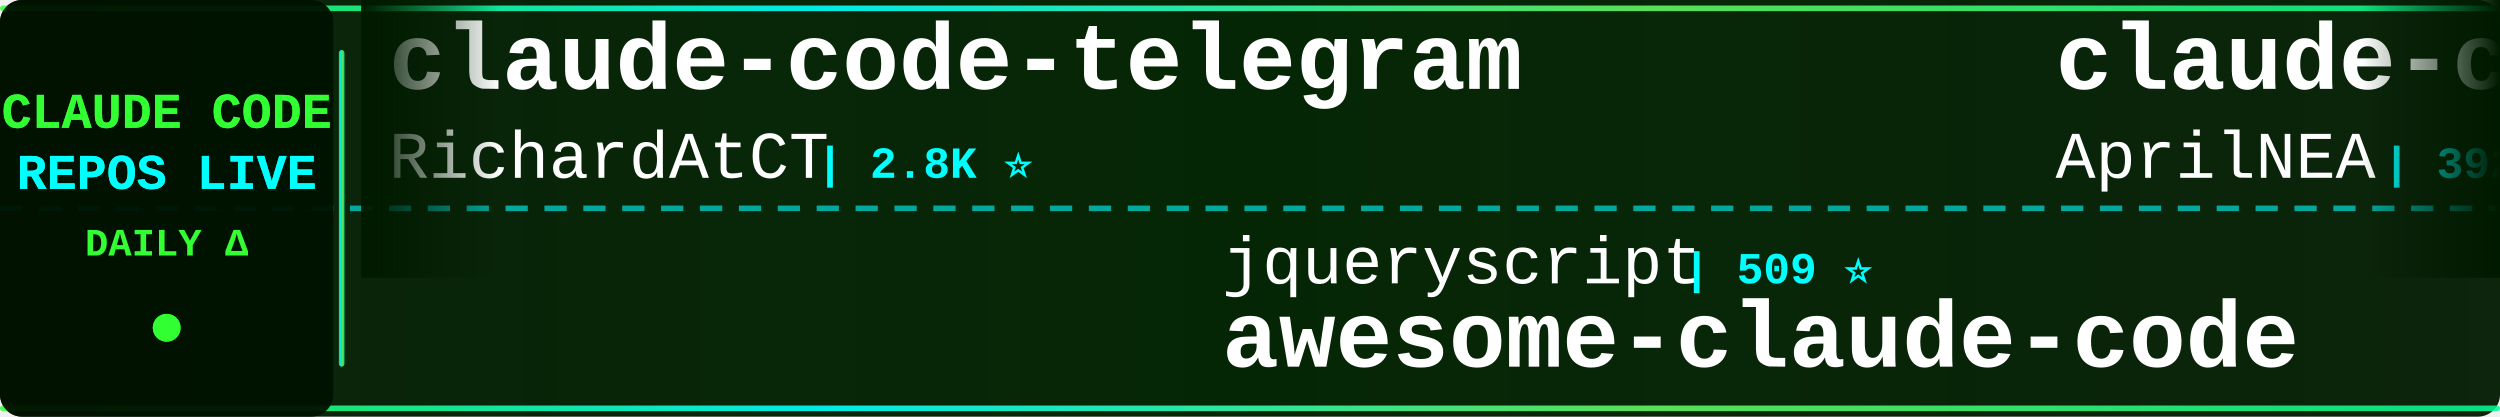
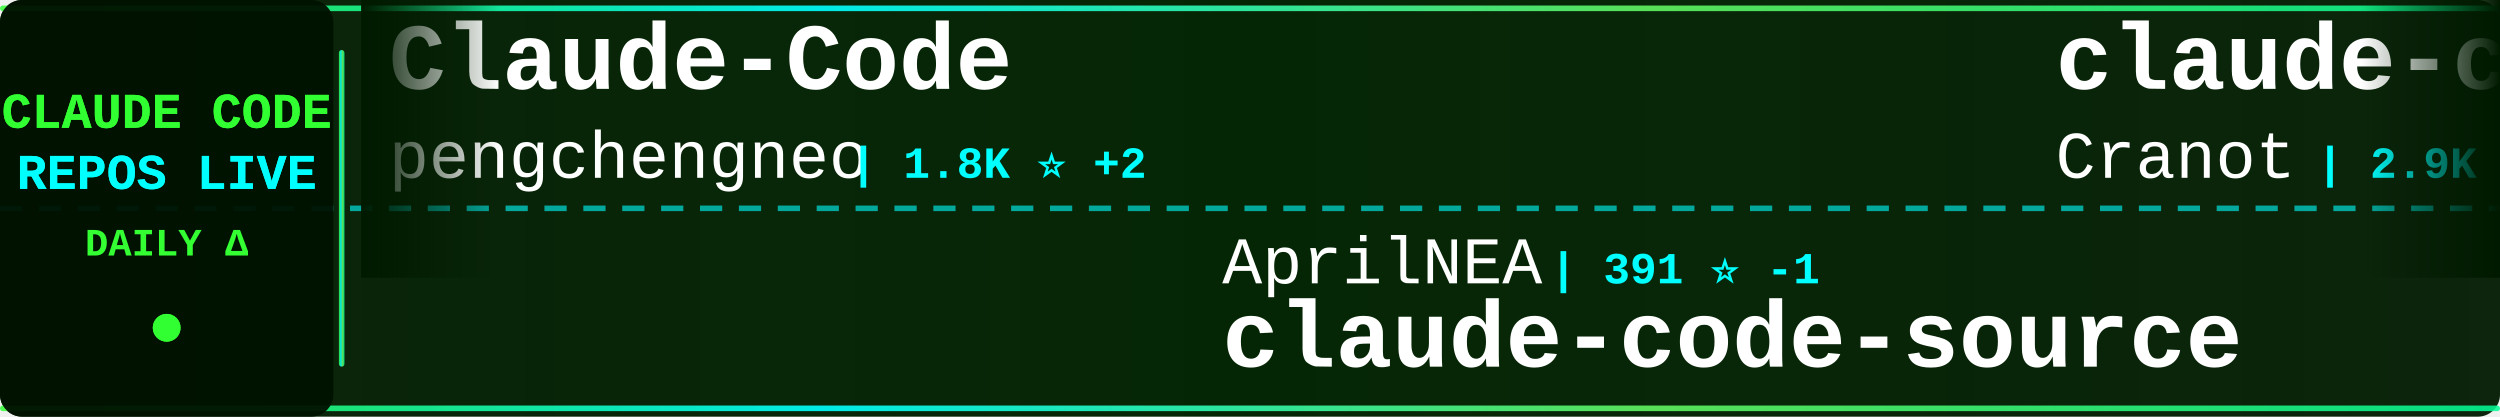
<svg xmlns="http://www.w3.org/2000/svg" width="900" height="150">
  <defs>
    <linearGradient id="tickerBg" x1="0%" y1="0%" x2="100%" y2="0%">
      <stop offset="0%" style="stop-color:#001a00;stop-opacity:0.95" />
      <stop offset="50%" style="stop-color:#002200;stop-opacity:0.98" />
      <stop offset="100%" style="stop-color:#001a00;stop-opacity:0.95" />
    </linearGradient>
    <linearGradient id="borderGrad" x1="0%" y1="0%" x2="100%" y2="0%">
      <stop offset="0%" style="stop-color:#33ff33;stop-opacity:0.85">
        <animate attributeName="stop-opacity" values="0.85;1;0.85" dur="2s" repeatCount="indefinite" />
      </stop>
      <stop offset="33%" style="stop-color:#00ffff;stop-opacity:0.9">
        <animate attributeName="stop-opacity" values="0.9;1;0.9" dur="2.2s" repeatCount="indefinite" />
      </stop>
      <stop offset="66%" style="stop-color:#66ff66;stop-opacity:0.85">
        <animate attributeName="stop-opacity" values="0.85;1;0.85" dur="1.8s" repeatCount="indefinite" />
      </stop>
      <stop offset="100%" style="stop-color:#00ff99;stop-opacity:0.85">
        <animate attributeName="stop-opacity" values="0.85;1;0.85" dur="2s" repeatCount="indefinite" />
      </stop>
    </linearGradient>
    <filter id="textGlow">
      <feGaussianBlur stdDeviation="0.1" result="coloredBlur" />
      <feMerge>
        <feMergeNode in="coloredBlur" />
        <feMergeNode in="SourceGraphic" />
      </feMerge>
    </filter>
    <filter id="metricGlow">
      <feGaussianBlur stdDeviation="0.2" result="coloredBlur" />
      <feMerge>
        <feMergeNode in="coloredBlur" />
        <feMergeNode in="SourceGraphic" />
      </feMerge>
    </filter>
    <linearGradient id="leftFade" x1="0%" y1="0%" x2="100%" y2="0%">
      <stop offset="0%" style="stop-color:#001a00;stop-opacity:1" />
      <stop offset="100%" style="stop-color:#001a00;stop-opacity:0" />
    </linearGradient>
    <linearGradient id="rightFade" x1="0%" y1="0%" x2="100%" y2="0%">
      <stop offset="0%" style="stop-color:#001a00;stop-opacity:0" />
      <stop offset="100%" style="stop-color:#001a00;stop-opacity:1" />
    </linearGradient>
  </defs>
  <rect width="900" height="150" fill="url(#tickerBg)" rx="8" />
  <rect x="0" y="2" width="900" height="2" fill="url(#borderGrad)" rx="1" />
  <rect x="0" y="146" width="900" height="2" fill="url(#borderGrad)" rx="1" />
  <line x1="0" y1="75" x2="900" y2="75" stroke="#00ffff" stroke-width="2" stroke-dasharray="8 6" opacity="0.6" />
  <rect x="0" y="0" width="120" height="150" fill="#001100" opacity="0.95" rx="8" />
  <text x="60" y="46" font-family="'Courier New', monospace" font-size="18" font-weight="bold" fill="#33ff33" text-anchor="middle" filter="url(#textGlow)">
    CLAUDE CODE
  </text>
  <text x="60" y="68" font-family="'Courier New', monospace" font-size="18" font-weight="bold" fill="#00ffff" text-anchor="middle" filter="url(#textGlow)">
    REPOS LIVE
  </text>
  <text x="60" y="92" font-family="'Courier New', monospace" font-size="14" font-weight="bold" fill="#33ff33" text-anchor="middle">
    DAILY Δ
  </text>
  <circle cx="60" cy="118" r="5" fill="#33ff33" filter="url(#metricGlow)">
    <animate attributeName="r" values="4;6;4" dur="1.5s" repeatCount="indefinite" />
    <animate attributeName="opacity" values="0.6;1;0.6" dur="1.5s" repeatCount="indefinite" />
  </circle>
  <rect x="122" y="18" width="2" height="114" fill="url(#borderGrad)" rx="1" />
  <clipPath id="tickerClip">
    <rect x="130" y="0" width="770" height="150" />
  </clipPath>
  <g clip-path="url(#tickerClip)">
    <g id="tickerItems">
      <animateTransform attributeName="transform" attributeType="XML" type="translate" from="0 0" to="-3000 0" dur="54s" repeatCount="indefinite" />
      <g transform="translate(0, 0)">
-         <text x="140" y="32" font-family="'Courier New', monospace" font-size="34" font-weight="bold" fill="#ffffff">claude-code-telegram</text>
-         <text x="140" y="64" font-family="'Courier New', monospace" font-size="24" font-weight="normal" fill="#ffffff" opacity="1.0">RichardAtCT</text>
-         <text x="294" y="64" font-family="'Courier New', monospace" font-size="16" font-weight="bold" fill="#00ffff"> | 2.8K ⭐</text>
+         <text x="140" y="32" font-family="'Courier New', monospace" font-size="34" font-weight="bold" fill="#ffffff">Claude-Code</text>
+         <text x="140" y="64" font-family="'Courier New', monospace" font-size="24" font-weight="normal" fill="#ffffff" opacity="1.0">pengchengneo</text>
+         <text x="306" y="64" font-family="'Courier New', monospace" font-size="16" font-weight="bold" fill="#00ffff"> | 1.8K ⭐ +2</text>
      </g>
      <g transform="translate(300, 0)">
-         <text x="140" y="102" font-family="'Courier New', monospace" font-size="24" font-weight="normal" fill="#ffffff" opacity="1.0">jqueryscript</text>
-         <text x="306" y="102" font-family="'Courier New', monospace" font-size="16" font-weight="bold" fill="#00ffff"> | 509 ⭐</text>
-         <text x="140" y="132" font-family="'Courier New', monospace" font-size="34" font-weight="bold" fill="#ffffff">awesome-claude-code</text>
+         <text x="140" y="102" font-family="'Courier New', monospace" font-size="24" font-weight="normal" fill="#ffffff" opacity="1.0">AprilNEA</text>
+         <text x="258" y="102" font-family="'Courier New', monospace" font-size="16" font-weight="bold" fill="#00ffff"> | 391 ⭐ -1</text>
+         <text x="140" y="132" font-family="'Courier New', monospace" font-size="34" font-weight="bold" fill="#ffffff">claude-code-source</text>
      </g>
      <g transform="translate(600, 0)">
-         <text x="140" y="32" font-family="'Courier New', monospace" font-size="34" font-weight="bold" fill="#ffffff">claude-code-source</text>
-         <text x="140" y="64" font-family="'Courier New', monospace" font-size="24" font-weight="normal" fill="#ffffff" opacity="1.0">AprilNEA</text>
-         <text x="258" y="64" font-family="'Courier New', monospace" font-size="16" font-weight="bold" fill="#00ffff"> | 392 ⭐</text>
+         <text x="140" y="32" font-family="'Courier New', monospace" font-size="34" font-weight="bold" fill="#ffffff">claude-code-guide</text>
+         <text x="140" y="64" font-family="'Courier New', monospace" font-size="24" font-weight="normal" fill="#ffffff" opacity="1.0">Cranot</text>
+         <text x="234" y="64" font-family="'Courier New', monospace" font-size="16" font-weight="bold" fill="#00ffff"> | 2.9K ⭐</text>
      </g>
      <g transform="translate(900, 0)">
-         <text x="140" y="102" font-family="'Courier New', monospace" font-size="24" font-weight="normal" fill="#ffffff" opacity="1.0">anthropics</text>
-         <text x="282" y="102" font-family="'Courier New', monospace" font-size="16" font-weight="bold" fill="#00ffff"> | 6.2K ⭐ +2</text>
-         <text x="140" y="132" font-family="'Courier New', monospace" font-size="34" font-weight="bold" fill="#ffffff">claude-code-security-rev...</text>
+         <text x="140" y="102" font-family="'Courier New', monospace" font-size="24" font-weight="normal" fill="#ffffff" opacity="1.0">1rgs</text>
+         <text x="210" y="102" font-family="'Courier New', monospace" font-size="16" font-weight="bold" fill="#00ffff"> | 3.7K ⭐ -1</text>
+         <text x="140" y="132" font-family="'Courier New', monospace" font-size="34" font-weight="bold" fill="#ffffff">claude-code-proxy</text>
      </g>
      <g transform="translate(1200, 0)">
-         <text x="140" y="32" font-family="'Courier New', monospace" font-size="34" font-weight="bold" fill="#ffffff">claude-code-settings</text>
-         <text x="140" y="64" font-family="'Courier New', monospace" font-size="24" font-weight="normal" fill="#ffffff" opacity="1.0">feiskyer</text>
-         <text x="258" y="64" font-family="'Courier New', monospace" font-size="16" font-weight="bold" fill="#00ffff"> | 1.6K ⭐</text>
+         <text x="140" y="32" font-family="'Courier New', monospace" font-size="34" font-weight="bold" fill="#ffffff">claude-code-reverse</text>
+         <text x="140" y="64" font-family="'Courier New', monospace" font-size="24" font-weight="normal" fill="#ffffff" opacity="1.0">Yuyz0112</text>
+         <text x="258" y="64" font-family="'Courier New', monospace" font-size="16" font-weight="bold" fill="#00ffff"> | 2.4K ⭐</text>
      </g>
      <g transform="translate(1500, 0)">
-         <text x="140" y="102" font-family="'Courier New', monospace" font-size="24" font-weight="normal" fill="#ffffff" opacity="1.0">andrew-kramer-inno</text>
-         <text x="378" y="102" font-family="'Courier New', monospace" font-size="16" font-weight="bold" fill="#00ffff"> | 596 ⭐</text>
-         <text x="140" y="132" font-family="'Courier New', monospace" font-size="34" font-weight="bold" fill="#ffffff">claude-code-source-build</text>
+         <text x="140" y="102" font-family="'Courier New', monospace" font-size="24" font-weight="normal" fill="#ffffff" opacity="1.0">ChinaSiro</text>
+         <text x="270" y="102" font-family="'Courier New', monospace" font-size="16" font-weight="bold" fill="#00ffff"> | 9.7K ⭐ +2</text>
+         <text x="140" y="132" font-family="'Courier New', monospace" font-size="34" font-weight="bold" fill="#ffffff">claude-code-sourcemap</text>
      </g>
      <g transform="translate(1800, 0)">
-         <text x="140" y="32" font-family="'Courier New', monospace" font-size="34" font-weight="bold" fill="#ffffff">claude-code-engineering</text>
-         <text x="140" y="64" font-family="'Courier New', monospace" font-size="24" font-weight="normal" fill="#ffffff" opacity="1.0">huangjia2019</text>
-         <text x="306" y="64" font-family="'Courier New', monospace" font-size="16" font-weight="bold" fill="#00ffff"> | 1.1K ⭐</text>
+         <text x="140" y="32" font-family="'Courier New', monospace" font-size="34" font-weight="bold" fill="#ffffff">claude-code-rust</text>
+         <text x="140" y="64" font-family="'Courier New', monospace" font-size="24" font-weight="normal" fill="#ffffff" opacity="1.0">lorryjovens-hub</text>
+         <text x="342" y="64" font-family="'Courier New', monospace" font-size="16" font-weight="bold" fill="#00ffff"> | 1.7K ⭐</text>
      </g>
      <g transform="translate(2100, 0)">
-         <text x="140" y="102" font-family="'Courier New', monospace" font-size="24" font-weight="normal" fill="#ffffff" opacity="1.0">disler</text>
-         <text x="234" y="102" font-family="'Courier New', monospace" font-size="16" font-weight="bold" fill="#00ffff"> | 1.7K ⭐</text>
-         <text x="140" y="132" font-family="'Courier New', monospace" font-size="34" font-weight="bold" fill="#ffffff">pi-vs-claude-code</text>
+         <text x="140" y="102" font-family="'Courier New', monospace" font-size="24" font-weight="normal" fill="#ffffff" opacity="1.0">lintsinghua</text>
+         <text x="294" y="102" font-family="'Courier New', monospace" font-size="16" font-weight="bold" fill="#00ffff"> | 4.2K ⭐</text>
+         <text x="140" y="132" font-family="'Courier New', monospace" font-size="34" font-weight="bold" fill="#ffffff">claude-code-book</text>
      </g>
      <g transform="translate(2400, 0)">
-         <text x="140" y="32" font-family="'Courier New', monospace" font-size="34" font-weight="bold" fill="#ffffff">claude-code-from-scratch</text>
-         <text x="140" y="64" font-family="'Courier New', monospace" font-size="24" font-weight="normal" fill="#ffffff" opacity="1.0">Windy3f3f3f3f</text>
-         <text x="318" y="64" font-family="'Courier New', monospace" font-size="16" font-weight="bold" fill="#00ffff"> | 2.6K ⭐ +1</text>
+         <text x="140" y="32" font-family="'Courier New', monospace" font-size="34" font-weight="bold" fill="#ffffff">claude-code-proxy</text>
+         <text x="140" y="64" font-family="'Courier New', monospace" font-size="24" font-weight="normal" fill="#ffffff" opacity="1.0">fuergaosi233</text>
+         <text x="306" y="64" font-family="'Courier New', monospace" font-size="16" font-weight="bold" fill="#00ffff"> | 2.8K ⭐ +1</text>
      </g>
      <g transform="translate(2700, 0)">
-         <text x="140" y="102" font-family="'Courier New', monospace" font-size="24" font-weight="normal" fill="#ffffff" opacity="1.0">Chachamaru127</text>
-         <text x="318" y="102" font-family="'Courier New', monospace" font-size="16" font-weight="bold" fill="#00ffff"> | 3.1K ⭐</text>
-         <text x="140" y="132" font-family="'Courier New', monospace" font-size="34" font-weight="bold" fill="#ffffff">claude-code-harness</text>
+         <text x="140" y="102" font-family="'Courier New', monospace" font-size="24" font-weight="normal" fill="#ffffff" opacity="1.0">777genius</text>
+         <text x="270" y="102" font-family="'Courier New', monospace" font-size="16" font-weight="bold" fill="#00ffff"> | 930 ⭐</text>
+         <text x="140" y="132" font-family="'Courier New', monospace" font-size="34" font-weight="bold" fill="#ffffff">claude-code-source-code</text>
      </g>
      <g transform="translate(3000, 0)">
-         <text x="140" y="32" font-family="'Courier New', monospace" font-size="34" font-weight="bold" fill="#ffffff">claude-code-telegram</text>
-         <text x="140" y="64" font-family="'Courier New', monospace" font-size="24" font-weight="normal" fill="#ffffff" opacity="1.0">RichardAtCT</text>
-         <text x="294" y="64" font-family="'Courier New', monospace" font-size="16" font-weight="bold" fill="#00ffff"> | 2.8K ⭐</text>
+         <text x="140" y="32" font-family="'Courier New', monospace" font-size="34" font-weight="bold" fill="#ffffff">Claude-Code</text>
+         <text x="140" y="64" font-family="'Courier New', monospace" font-size="24" font-weight="normal" fill="#ffffff" opacity="1.0">pengchengneo</text>
+         <text x="306" y="64" font-family="'Courier New', monospace" font-size="16" font-weight="bold" fill="#00ffff"> | 1.8K ⭐ +2</text>
      </g>
      <g transform="translate(3300, 0)">
-         <text x="140" y="102" font-family="'Courier New', monospace" font-size="24" font-weight="normal" fill="#ffffff" opacity="1.0">jqueryscript</text>
-         <text x="306" y="102" font-family="'Courier New', monospace" font-size="16" font-weight="bold" fill="#00ffff"> | 509 ⭐</text>
-         <text x="140" y="132" font-family="'Courier New', monospace" font-size="34" font-weight="bold" fill="#ffffff">awesome-claude-code</text>
+         <text x="140" y="102" font-family="'Courier New', monospace" font-size="24" font-weight="normal" fill="#ffffff" opacity="1.0">AprilNEA</text>
+         <text x="258" y="102" font-family="'Courier New', monospace" font-size="16" font-weight="bold" fill="#00ffff"> | 391 ⭐ -1</text>
+         <text x="140" y="132" font-family="'Courier New', monospace" font-size="34" font-weight="bold" fill="#ffffff">claude-code-source</text>
      </g>
      <g transform="translate(3600, 0)">
-         <text x="140" y="32" font-family="'Courier New', monospace" font-size="34" font-weight="bold" fill="#ffffff">claude-code-source</text>
-         <text x="140" y="64" font-family="'Courier New', monospace" font-size="24" font-weight="normal" fill="#ffffff" opacity="1.0">AprilNEA</text>
-         <text x="258" y="64" font-family="'Courier New', monospace" font-size="16" font-weight="bold" fill="#00ffff"> | 392 ⭐</text>
+         <text x="140" y="32" font-family="'Courier New', monospace" font-size="34" font-weight="bold" fill="#ffffff">claude-code-guide</text>
+         <text x="140" y="64" font-family="'Courier New', monospace" font-size="24" font-weight="normal" fill="#ffffff" opacity="1.0">Cranot</text>
+         <text x="234" y="64" font-family="'Courier New', monospace" font-size="16" font-weight="bold" fill="#00ffff"> | 2.9K ⭐</text>
      </g>
      <g transform="translate(3900, 0)">
-         <text x="140" y="102" font-family="'Courier New', monospace" font-size="24" font-weight="normal" fill="#ffffff" opacity="1.0">anthropics</text>
-         <text x="282" y="102" font-family="'Courier New', monospace" font-size="16" font-weight="bold" fill="#00ffff"> | 6.2K ⭐ +2</text>
-         <text x="140" y="132" font-family="'Courier New', monospace" font-size="34" font-weight="bold" fill="#ffffff">claude-code-security-rev...</text>
+         <text x="140" y="102" font-family="'Courier New', monospace" font-size="24" font-weight="normal" fill="#ffffff" opacity="1.0">1rgs</text>
+         <text x="210" y="102" font-family="'Courier New', monospace" font-size="16" font-weight="bold" fill="#00ffff"> | 3.7K ⭐ -1</text>
+         <text x="140" y="132" font-family="'Courier New', monospace" font-size="34" font-weight="bold" fill="#ffffff">claude-code-proxy</text>
      </g>
    </g>
  </g>
  <rect x="130" y="0" width="50" height="100" fill="url(#leftFade)" />
  <rect x="850" y="0" width="50" height="100" fill="url(#rightFade)" />
</svg>
